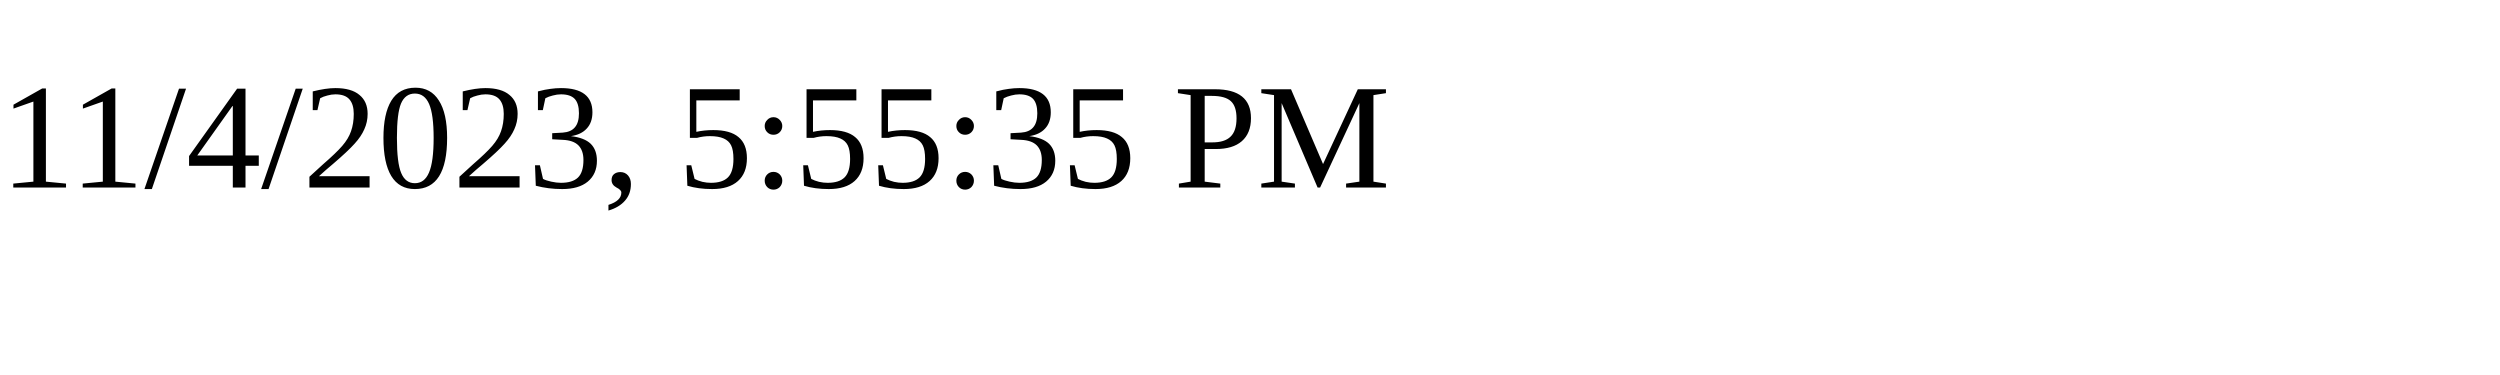
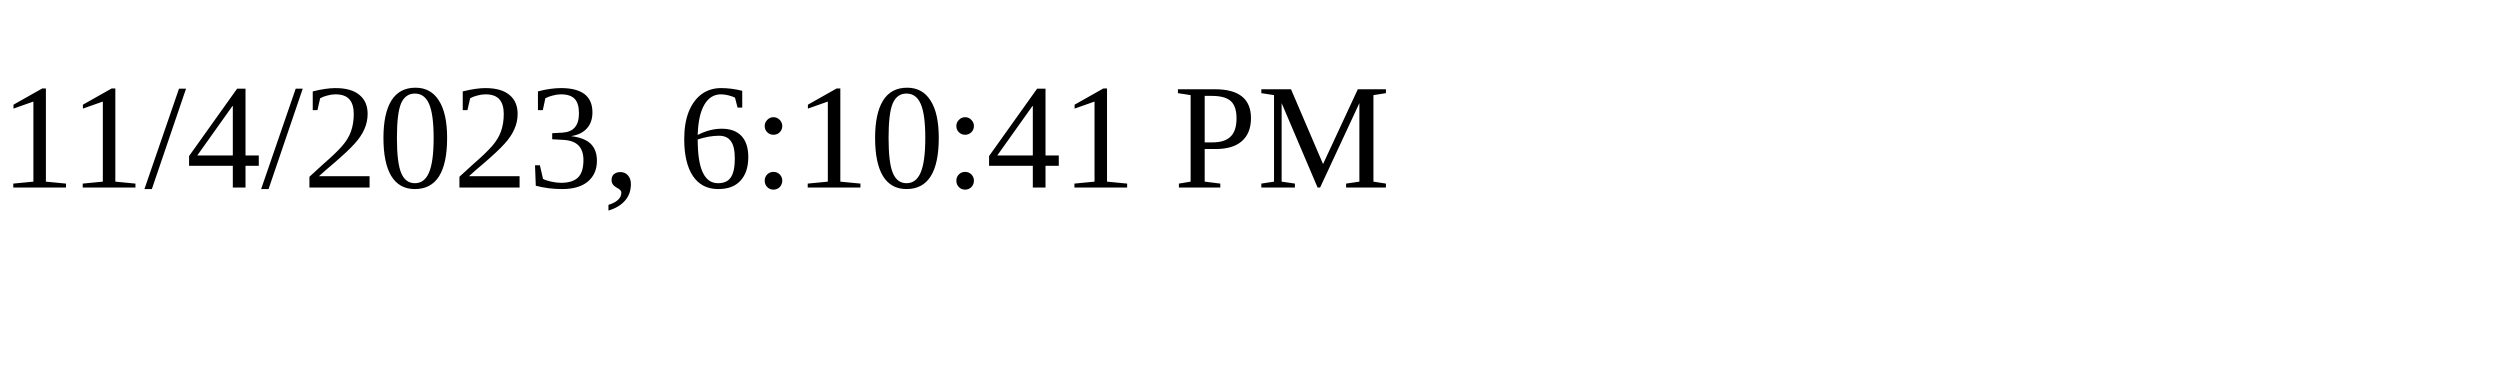
<svg xmlns="http://www.w3.org/2000/svg" height="30" width="200">
-   <text x="0" y="15">11/4/2023, 5:55:35 PM</text>
+   <text x="0" y="15">11/4/2023, 6:10:41 PM</text>
</svg>
